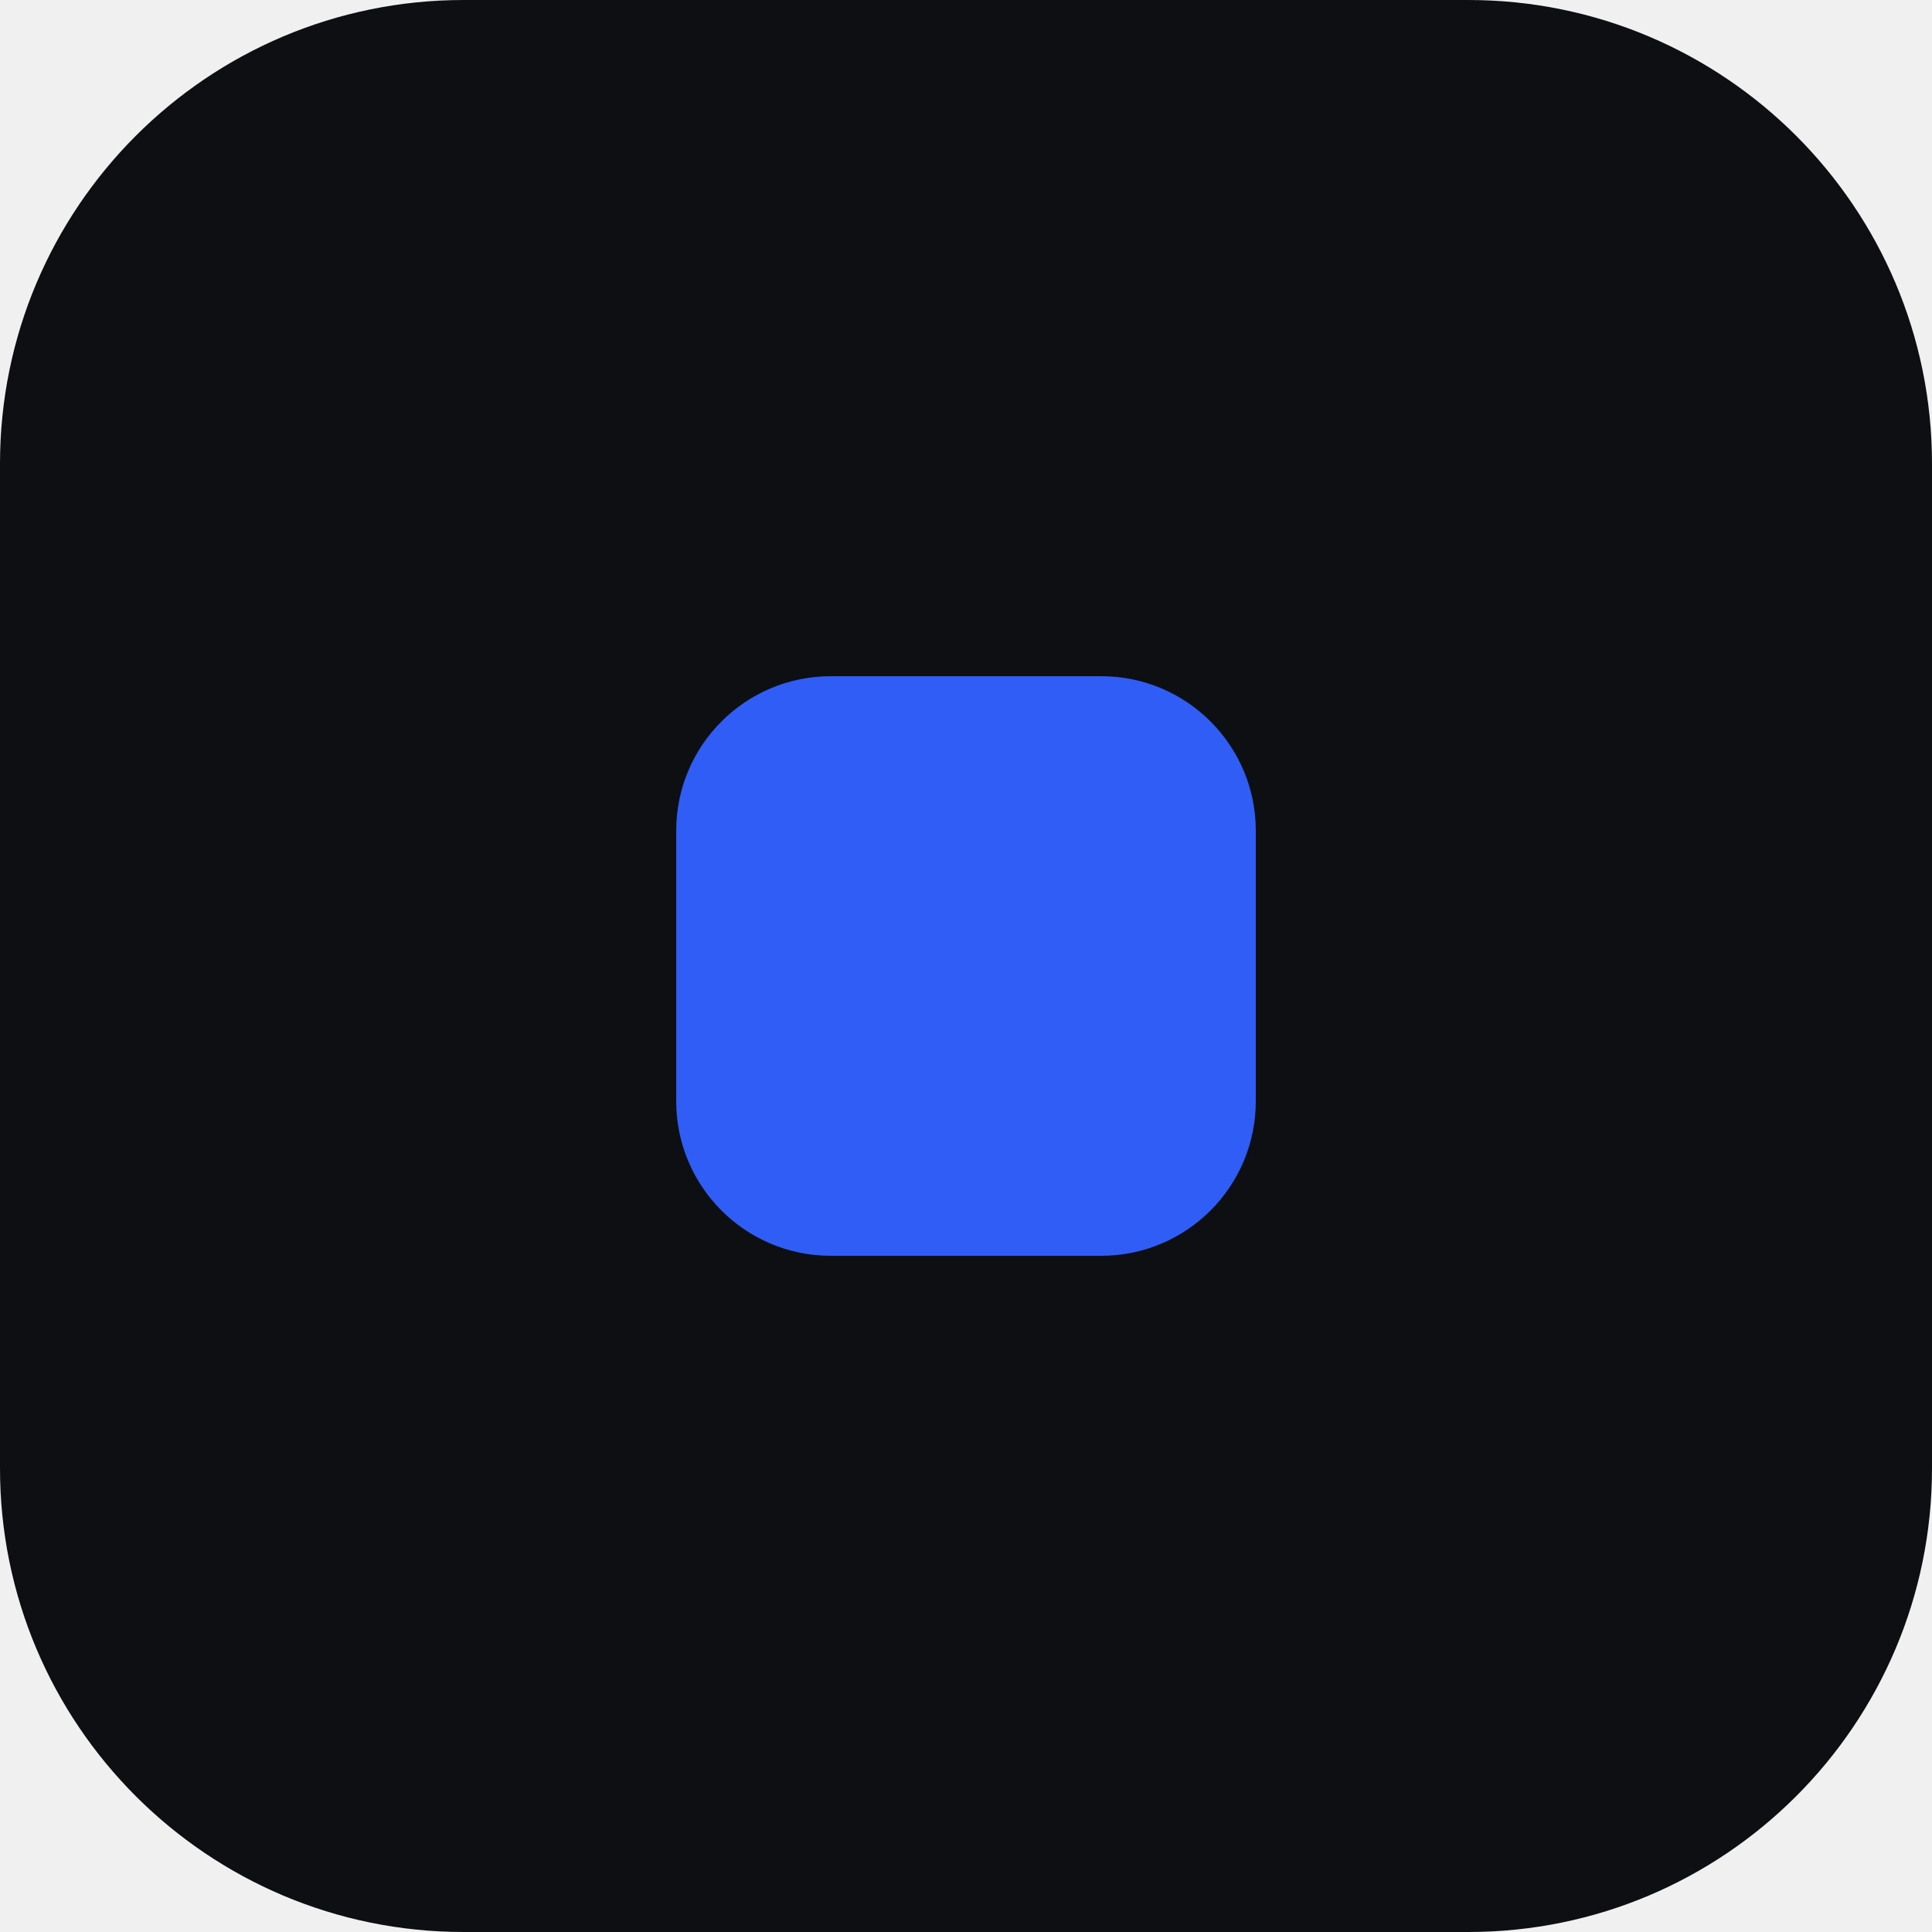
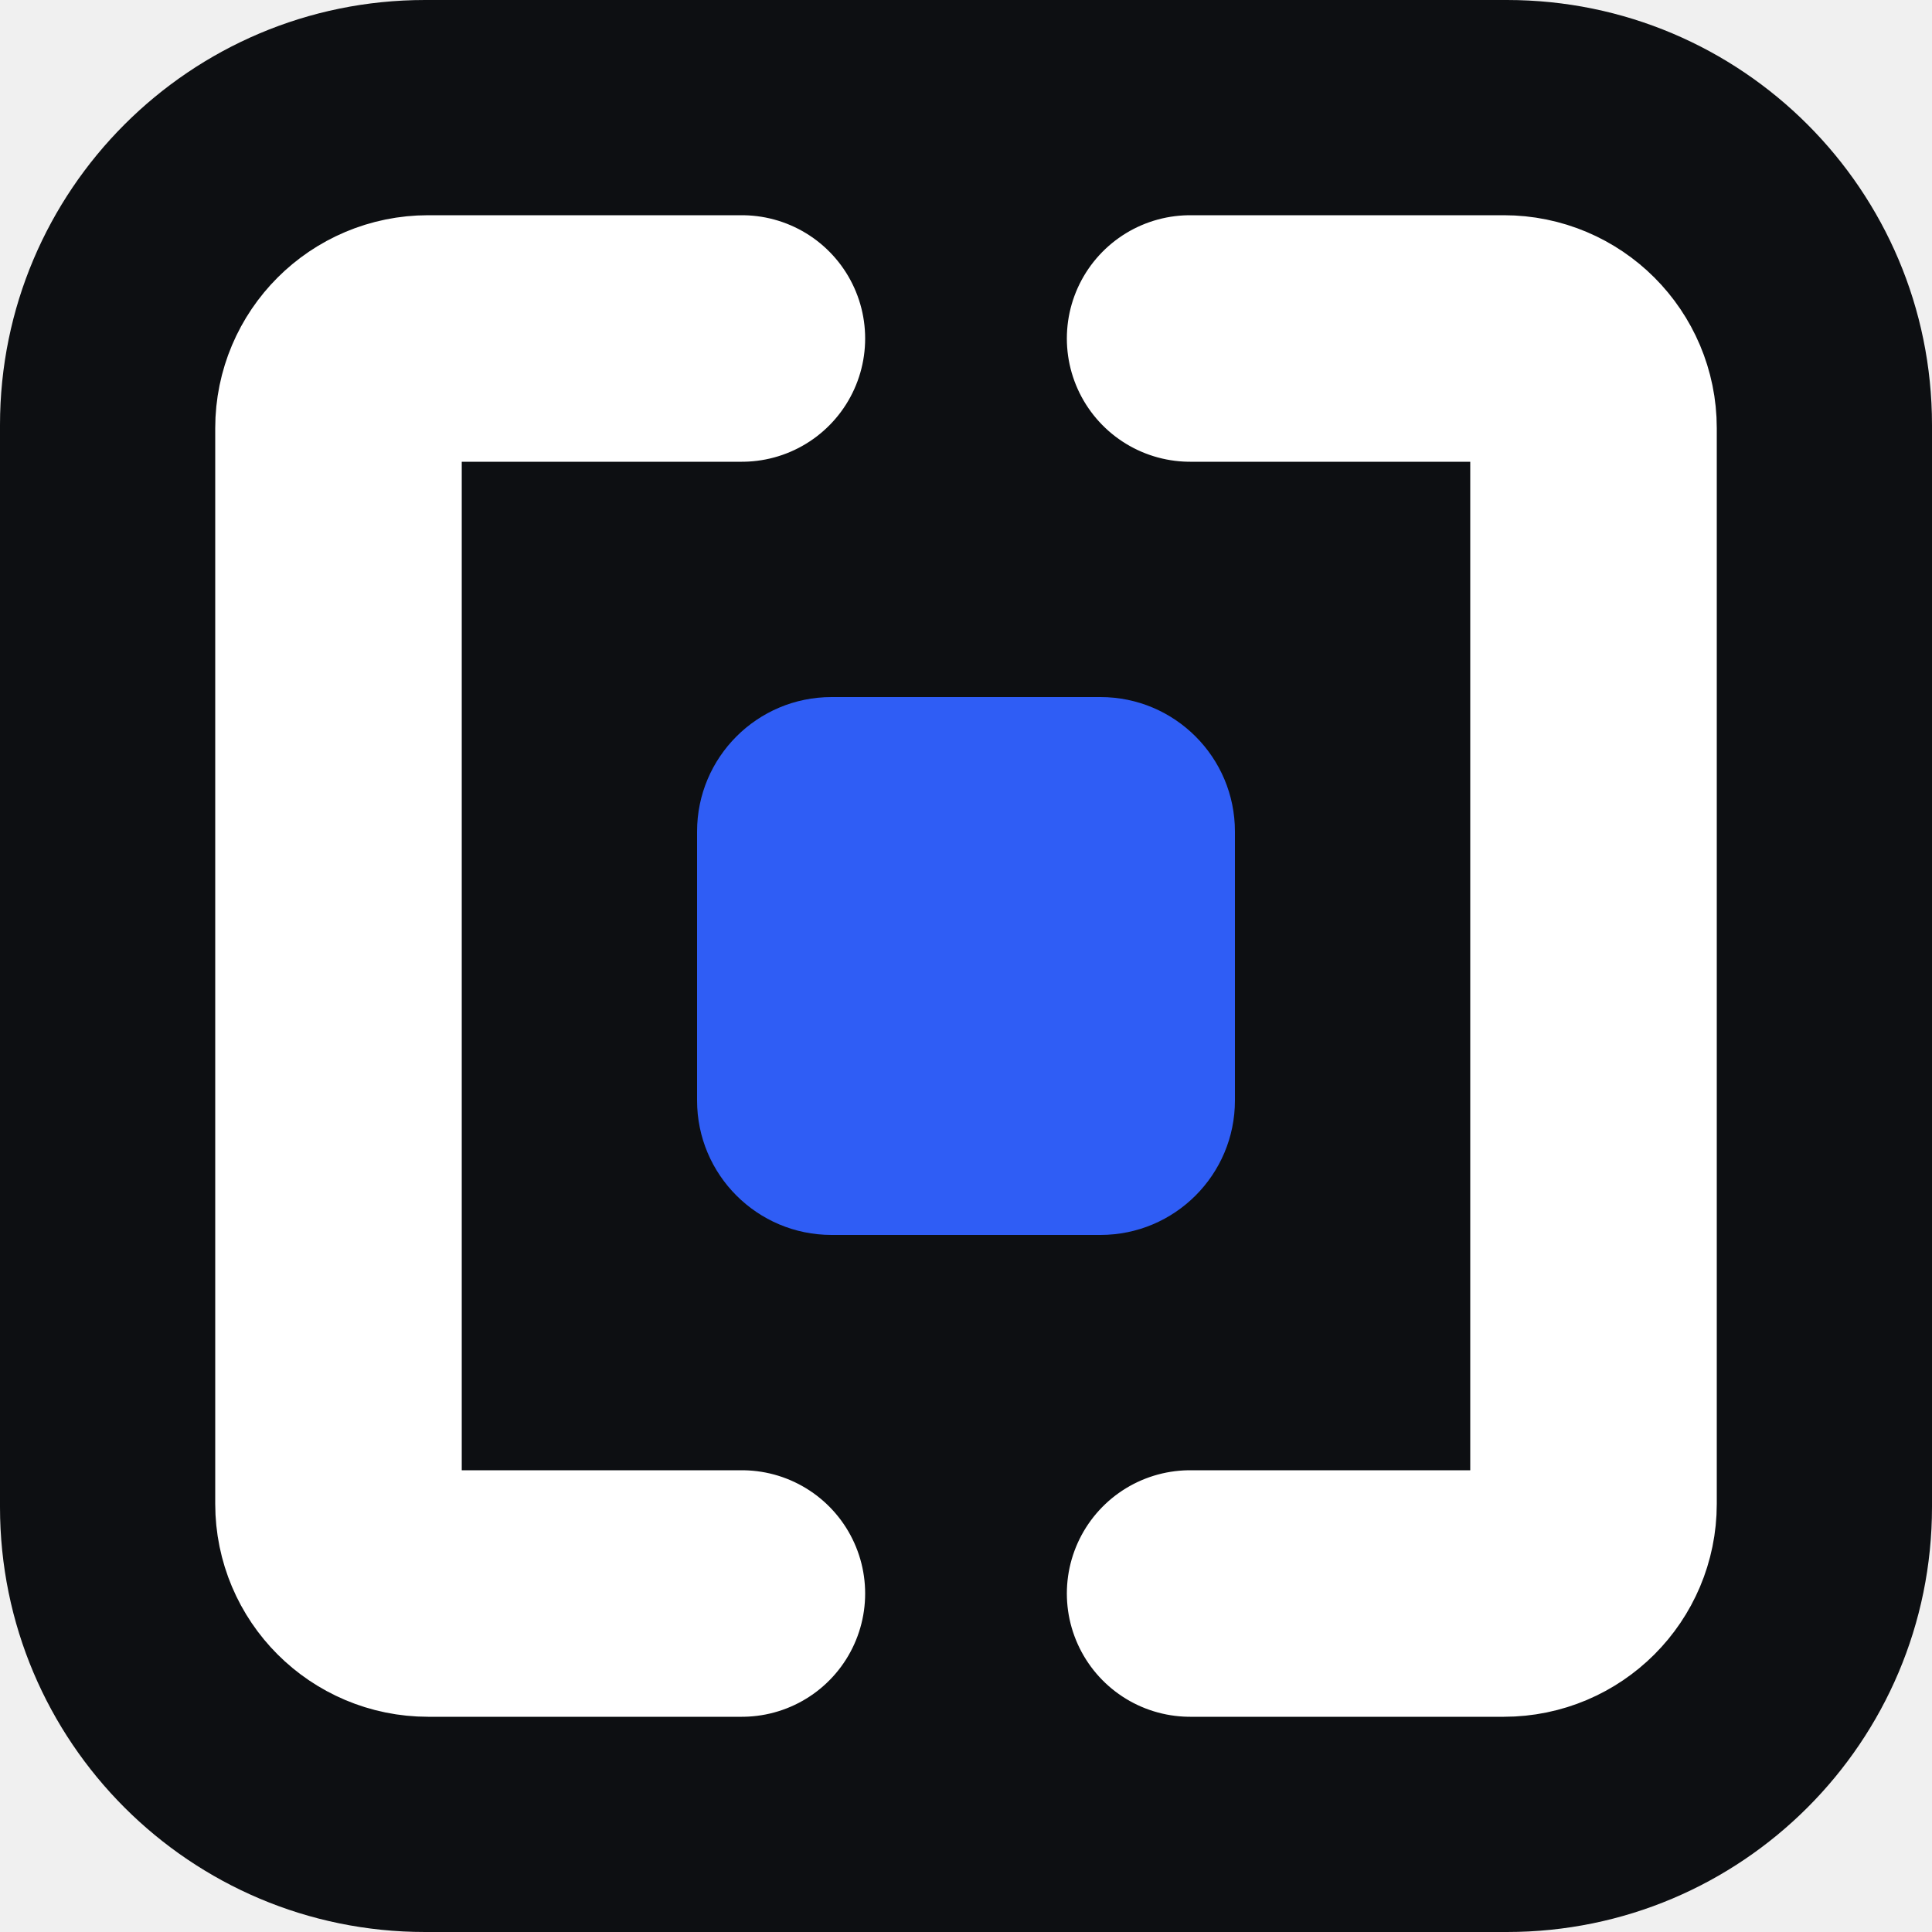
- <svg xmlns="http://www.w3.org/2000/svg" viewBox="0 0 100 100">
-   <rect width="100" height="100" rx="24" fill="#0D0F12" />
-   <rect x="35" y="35" width="30" height="30" rx="8" fill="#2F5DF5" />
+ <svg xmlns="http://www.w3.org/2000/svg" viewBox="0 0 100 100" role="img" aria-label="byld">
+   <rect width="100" height="100" rx="22" fill="#0D0F12" />
+   <g fill="none" stroke="#FFFFFF" stroke-width="12.76" stroke-linecap="round">
+     <path d="M38.4 17.52 H22.16 A4.64 4.64 0 0 0 17.52 22.16 V77.84 A4.64 4.64 0 0 0 22.16 82.48 H38.4" />
+     <path d="M61.6 17.52 H77.84 A4.64 4.64 0 0 1 82.48 22.16 V77.84 A4.64 4.64 0 0 1 77.84 82.48 H61.6" />
+   </g>
+   <rect x="36.08" y="36.08" width="27.84" height="27.84" rx="6.96" fill="#2F5DF5" />
</svg>
